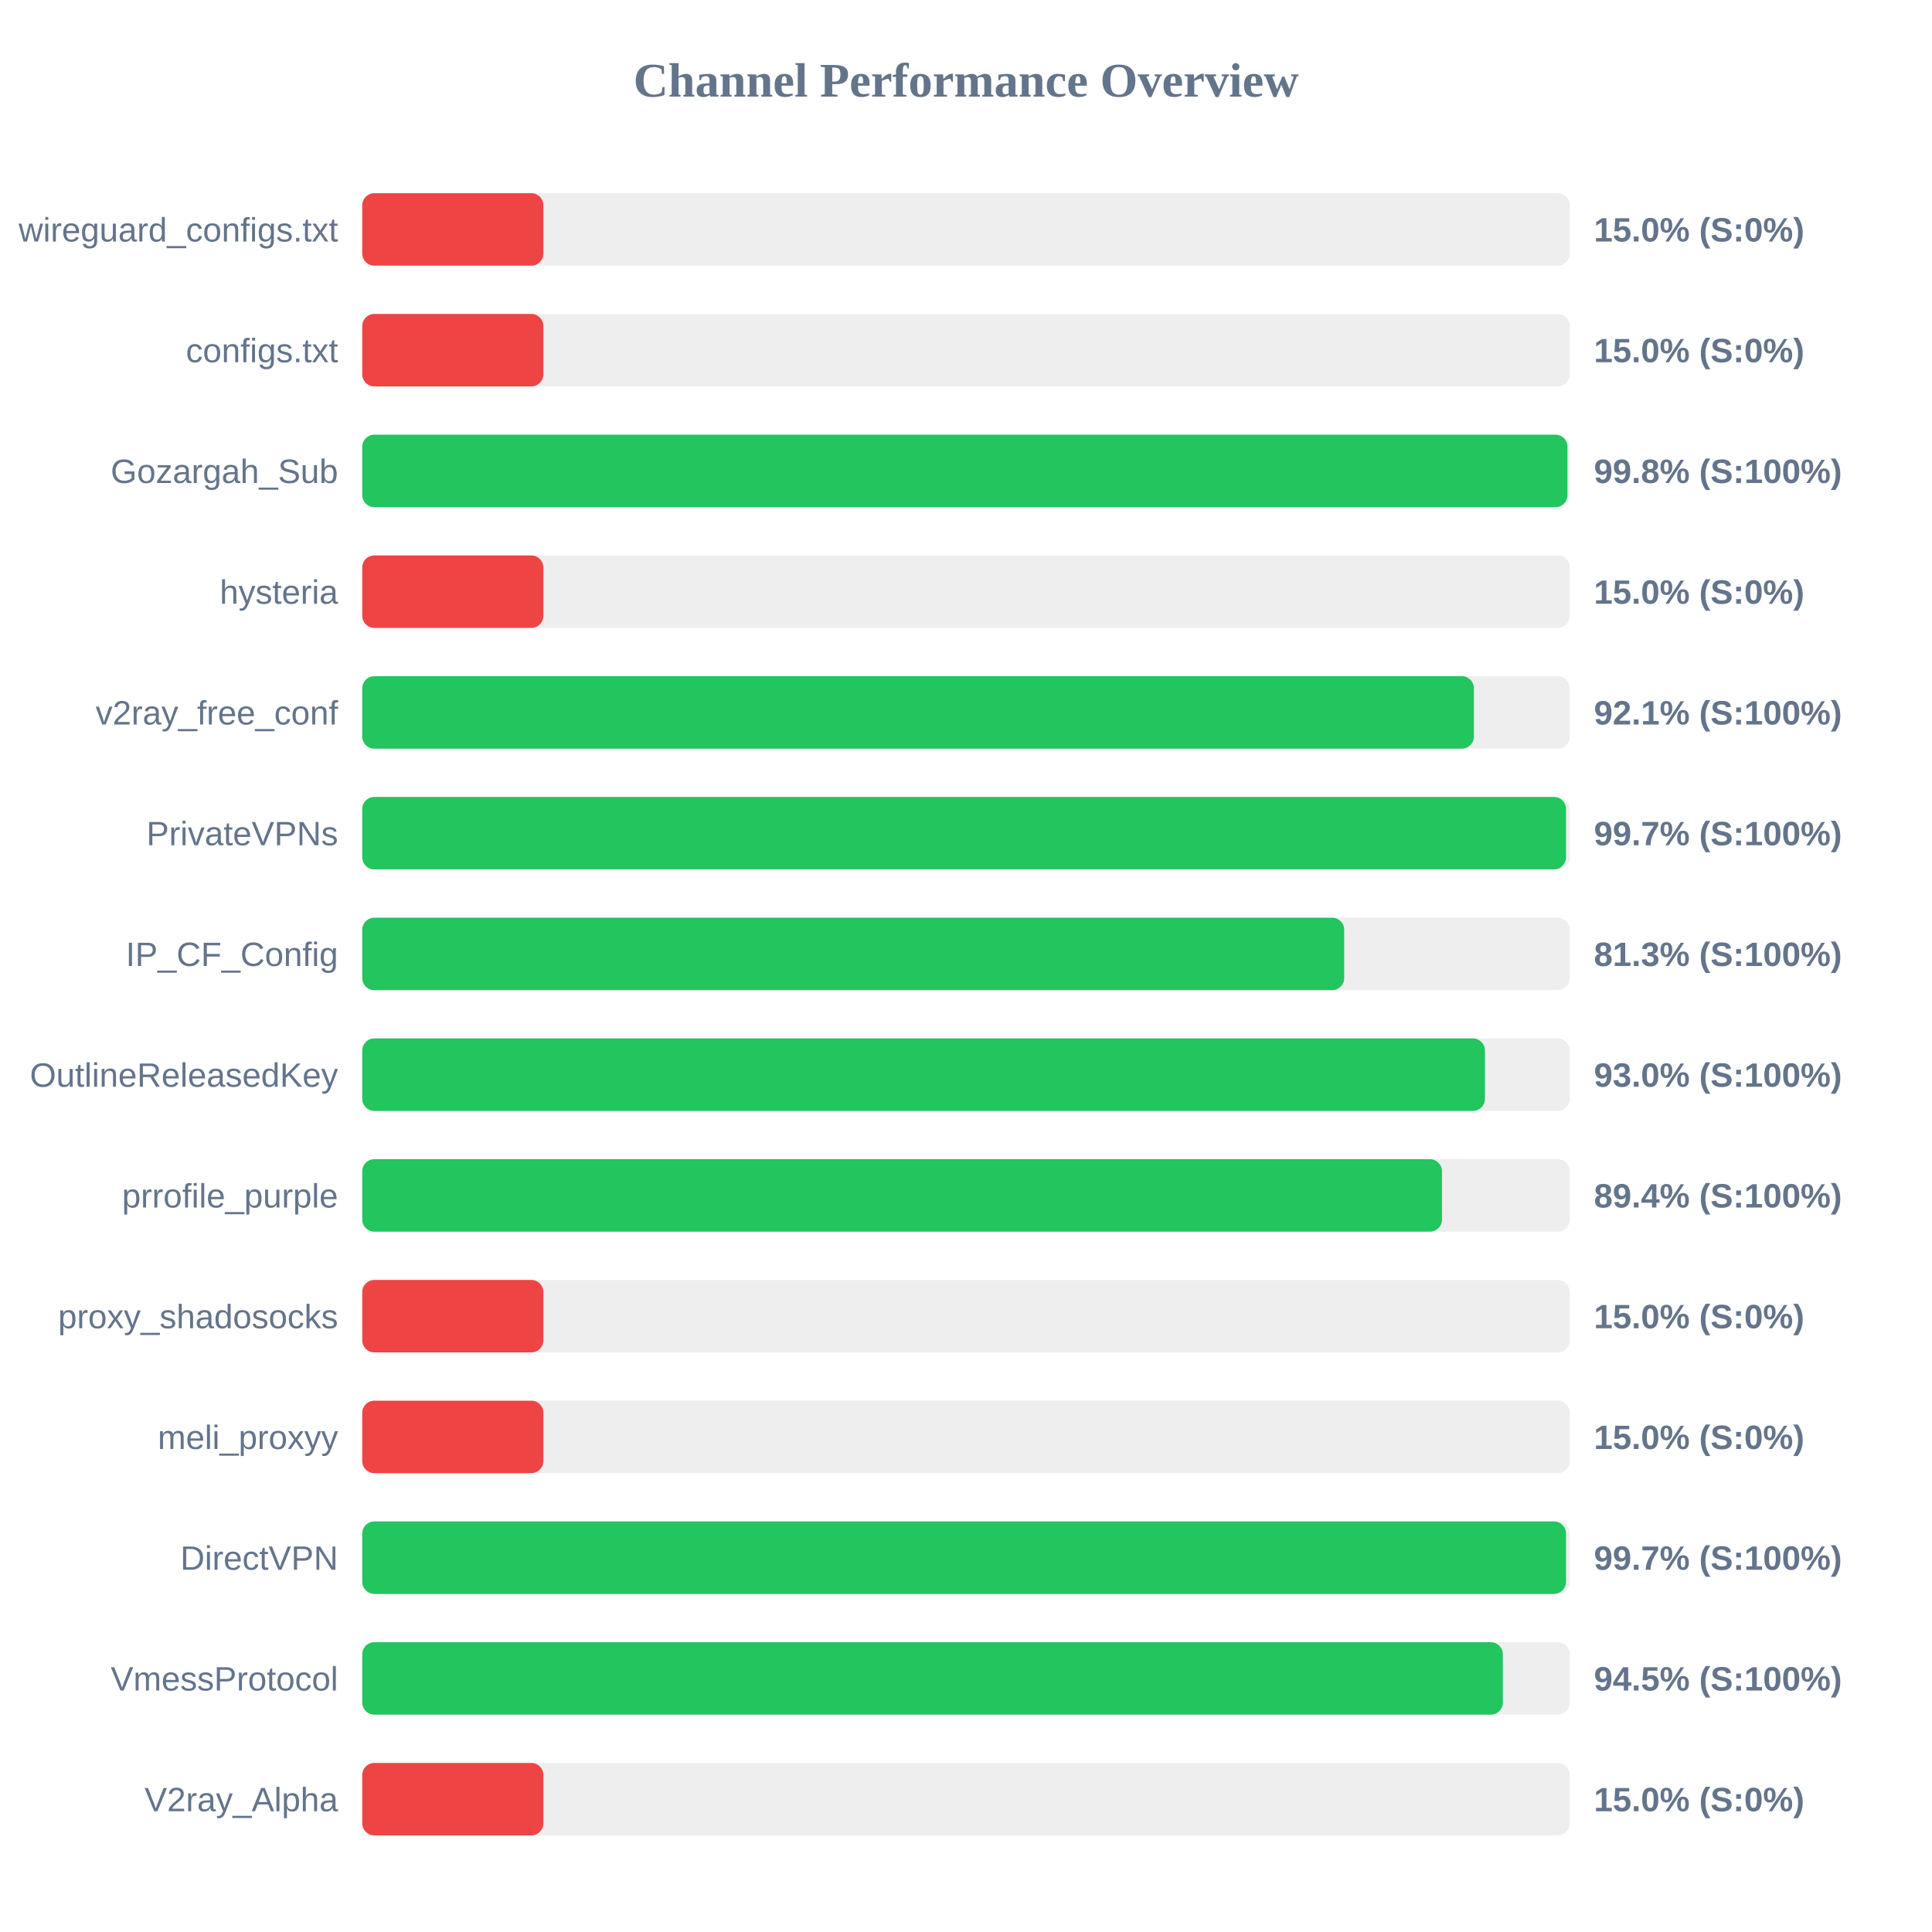
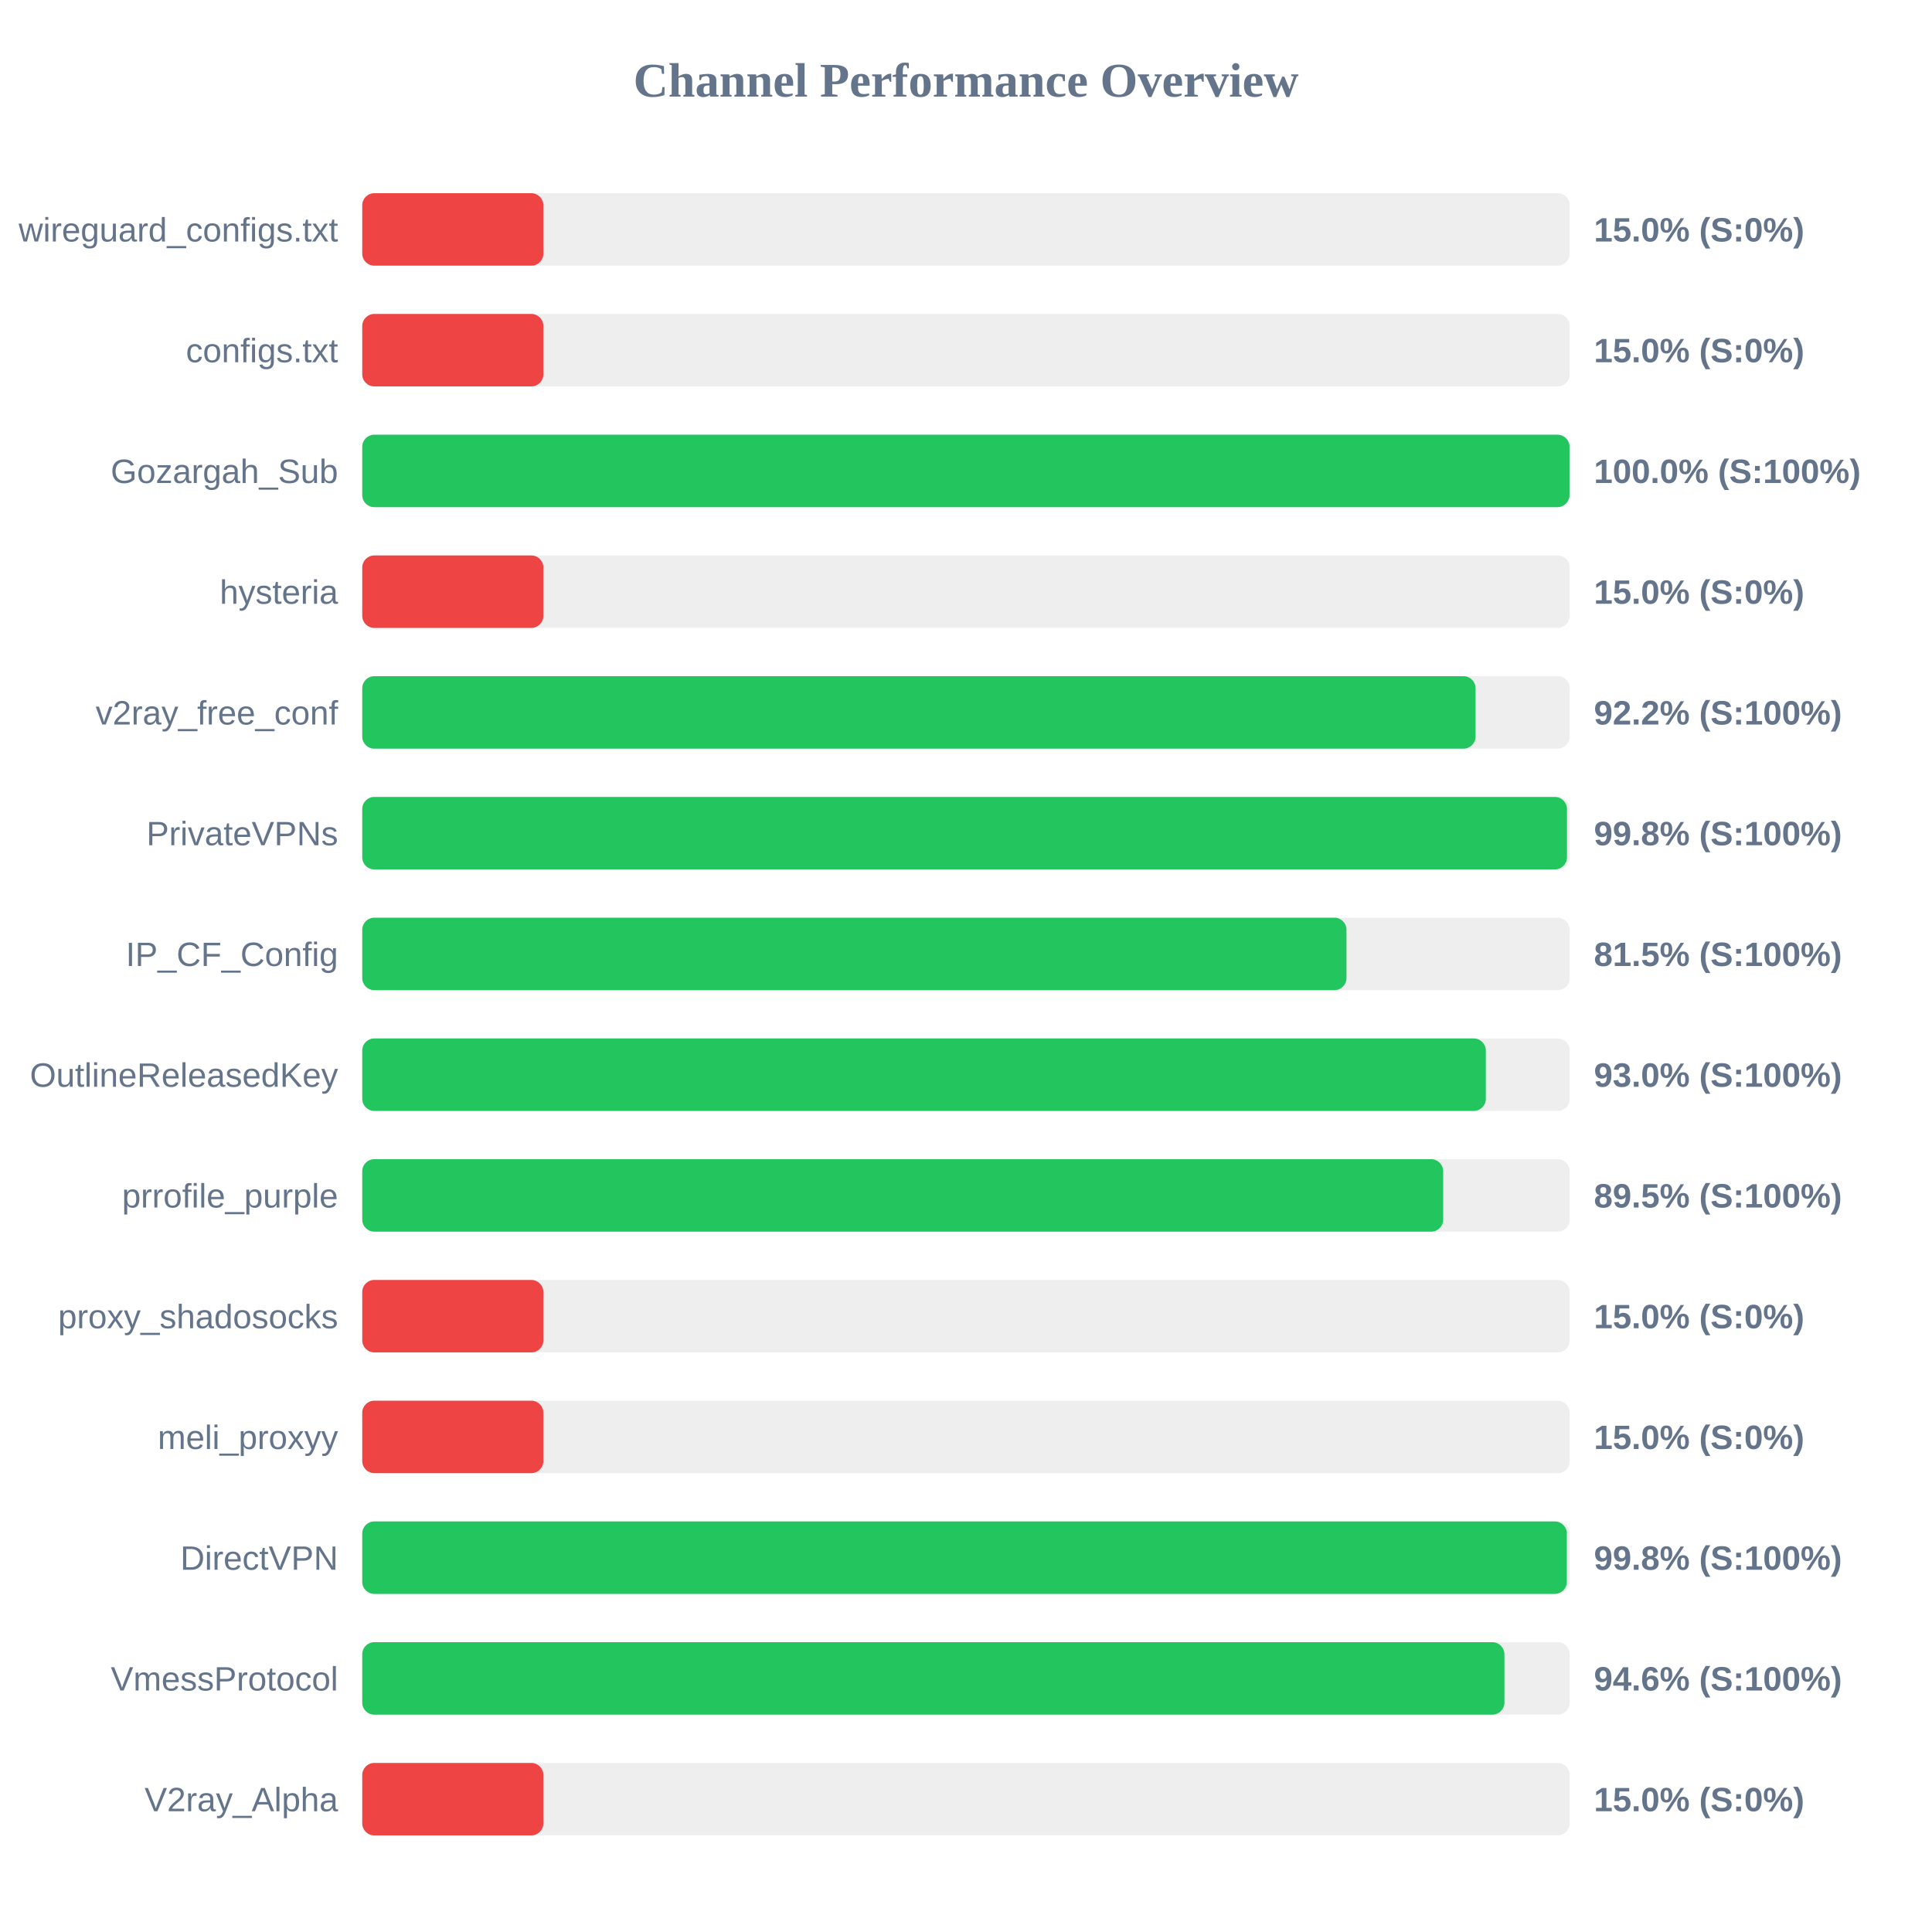
<svg xmlns="http://www.w3.org/2000/svg" width="800" height="800" version="1.1">
  <style>
        .row { font: 14px Arial; fill: #64748b; }
        .score { font: bold 14px Arial; fill: #64748b; }
    </style>
  <text x="400" y="40" text-anchor="middle" font-size="20px" font-weight="bold" fill="#64748b">Channel Performance Overview</text>
  <rect x="150" y="80" width="500" height="30" fill="#eee" rx="5" />
  <rect x="150" y="80" width="75.0" height="30" fill="#ef4444" rx="5" />
  <text x="140" y="100" text-anchor="end" class="row">wireguard_configs.txt</text>
  <text x="660" y="100" text-anchor="start" class="score">15.0% (S:0%)</text>
  <rect x="150" y="130" width="500" height="30" fill="#eee" rx="5" />
  <rect x="150" y="130" width="75.0" height="30" fill="#ef4444" rx="5" />
  <text x="140" y="150" text-anchor="end" class="row">configs.txt</text>
  <text x="660" y="150" text-anchor="start" class="score">15.0% (S:0%)</text>
  <rect x="150" y="180" width="500" height="30" fill="#eee" rx="5" />
-   <rect x="150" y="180" width="499.05" height="30" fill="#22c55e" rx="5" />
+   <rect x="150" y="180" width="499.9" height="30" fill="#22c55e" rx="5" />
  <text x="140" y="200" text-anchor="end" class="row">Gozargah_Sub</text>
-   <text x="660" y="200" text-anchor="start" class="score">99.8% (S:100%)</text>
+   <text x="660" y="200" text-anchor="start" class="score">100.0% (S:100%)</text>
  <rect x="150" y="230" width="500" height="30" fill="#eee" rx="5" />
  <rect x="150" y="230" width="75.0" height="30" fill="#ef4444" rx="5" />
  <text x="140" y="250" text-anchor="end" class="row">hysteria</text>
  <text x="660" y="250" text-anchor="start" class="score">15.0% (S:0%)</text>
  <rect x="150" y="280" width="500" height="30" fill="#eee" rx="5" />
-   <rect x="150" y="280" width="460.3" height="30" fill="#22c55e" rx="5" />
+   <rect x="150" y="280" width="461.0" height="30" fill="#22c55e" rx="5" />
  <text x="140" y="300" text-anchor="end" class="row">v2ray_free_conf</text>
-   <text x="660" y="300" text-anchor="start" class="score">92.1% (S:100%)</text>
+   <text x="660" y="300" text-anchor="start" class="score">92.2% (S:100%)</text>
  <rect x="150" y="330" width="500" height="30" fill="#eee" rx="5" />
-   <rect x="150" y="330" width="498.45" height="30" fill="#22c55e" rx="5" />
+   <rect x="150" y="330" width="498.85" height="30" fill="#22c55e" rx="5" />
  <text x="140" y="350" text-anchor="end" class="row">PrivateVPNs</text>
-   <text x="660" y="350" text-anchor="start" class="score">99.7% (S:100%)</text>
+   <text x="660" y="350" text-anchor="start" class="score">99.8% (S:100%)</text>
  <rect x="150" y="380" width="500" height="30" fill="#eee" rx="5" />
-   <rect x="150" y="380" width="406.6" height="30" fill="#22c55e" rx="5" />
+   <rect x="150" y="380" width="407.55" height="30" fill="#22c55e" rx="5" />
  <text x="140" y="400" text-anchor="end" class="row">IP_CF_Config</text>
-   <text x="660" y="400" text-anchor="start" class="score">81.3% (S:100%)</text>
+   <text x="660" y="400" text-anchor="start" class="score">81.5% (S:100%)</text>
  <rect x="150" y="430" width="500" height="30" fill="#eee" rx="5" />
-   <rect x="150" y="430" width="464.9" height="30" fill="#22c55e" rx="5" />
+   <rect x="150" y="430" width="465.25" height="30" fill="#22c55e" rx="5" />
  <text x="140" y="450" text-anchor="end" class="row">OutlineReleasedKey</text>
  <text x="660" y="450" text-anchor="start" class="score">93.0% (S:100%)</text>
  <rect x="150" y="480" width="500" height="30" fill="#eee" rx="5" />
-   <rect x="150" y="480" width="447.1" height="30" fill="#22c55e" rx="5" />
+   <rect x="150" y="480" width="447.6" height="30" fill="#22c55e" rx="5" />
  <text x="140" y="500" text-anchor="end" class="row">prrofile_purple</text>
-   <text x="660" y="500" text-anchor="start" class="score">89.4% (S:100%)</text>
+   <text x="660" y="500" text-anchor="start" class="score">89.5% (S:100%)</text>
  <rect x="150" y="530" width="500" height="30" fill="#eee" rx="5" />
  <rect x="150" y="530" width="75.0" height="30" fill="#ef4444" rx="5" />
  <text x="140" y="550" text-anchor="end" class="row">proxy_shadosocks</text>
  <text x="660" y="550" text-anchor="start" class="score">15.0% (S:0%)</text>
  <rect x="150" y="580" width="500" height="30" fill="#eee" rx="5" />
  <rect x="150" y="580" width="75.0" height="30" fill="#ef4444" rx="5" />
  <text x="140" y="600" text-anchor="end" class="row">meli_proxyy</text>
  <text x="660" y="600" text-anchor="start" class="score">15.0% (S:0%)</text>
  <rect x="150" y="630" width="500" height="30" fill="#eee" rx="5" />
-   <rect x="150" y="630" width="498.45" height="30" fill="#22c55e" rx="5" />
+   <rect x="150" y="630" width="498.8" height="30" fill="#22c55e" rx="5" />
  <text x="140" y="650" text-anchor="end" class="row">DirectVPN</text>
-   <text x="660" y="650" text-anchor="start" class="score">99.7% (S:100%)</text>
+   <text x="660" y="650" text-anchor="start" class="score">99.8% (S:100%)</text>
  <rect x="150" y="680" width="500" height="30" fill="#eee" rx="5" />
-   <rect x="150" y="680" width="472.3" height="30" fill="#22c55e" rx="5" />
+   <rect x="150" y="680" width="472.95" height="30" fill="#22c55e" rx="5" />
  <text x="140" y="700" text-anchor="end" class="row">VmessProtocol</text>
-   <text x="660" y="700" text-anchor="start" class="score">94.5% (S:100%)</text>
+   <text x="660" y="700" text-anchor="start" class="score">94.6% (S:100%)</text>
  <rect x="150" y="730" width="500" height="30" fill="#eee" rx="5" />
  <rect x="150" y="730" width="75.0" height="30" fill="#ef4444" rx="5" />
  <text x="140" y="750" text-anchor="end" class="row">V2ray_Alpha</text>
  <text x="660" y="750" text-anchor="start" class="score">15.0% (S:0%)</text>
</svg>
